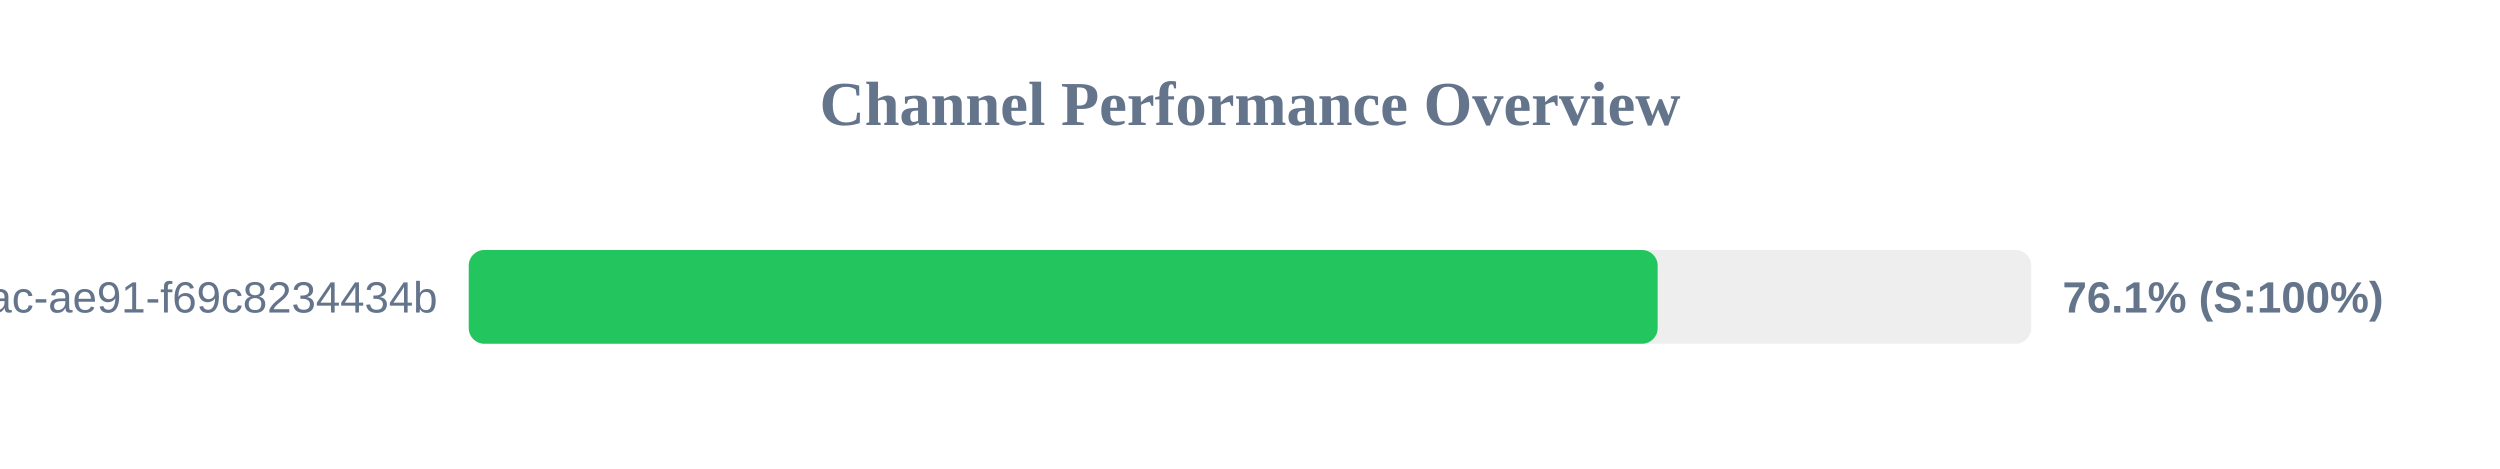
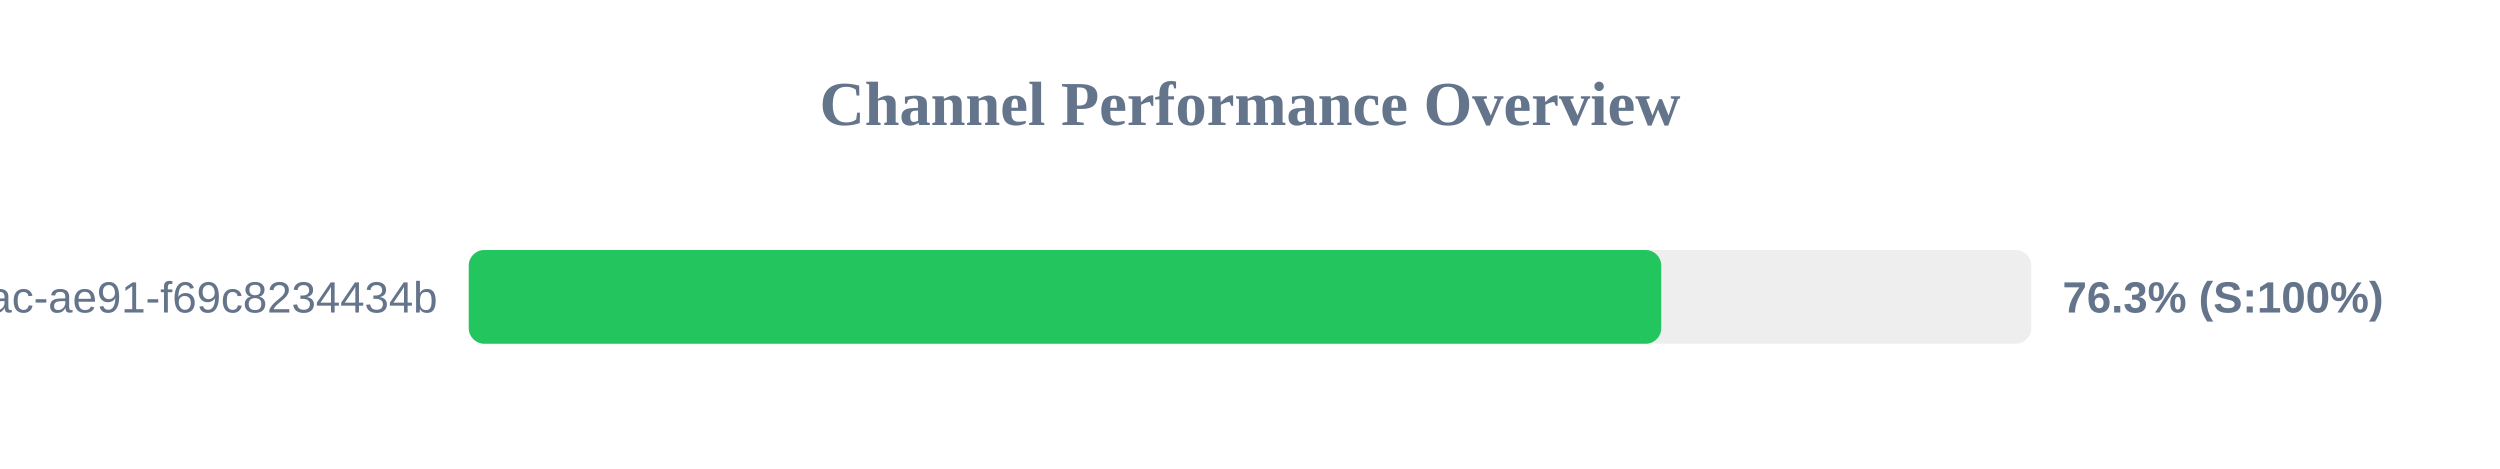
<svg xmlns="http://www.w3.org/2000/svg" width="800" height="150" version="1.1">
  <style>
        .row { font: 14px Arial; fill: #64748b; }
        .score { font: bold 14px Arial; fill: #64748b; }
    </style>
  <text x="400" y="40" text-anchor="middle" font-size="20px" font-weight="bold" fill="#64748b">Channel Performance Overview</text>
  <rect x="150" y="80" width="500" height="30" fill="#eee" rx="5" />
-   <rect x="150" y="80" width="380.45" height="30" fill="#22c55e" rx="5" />
+   <rect x="150" y="80" width="381.6" height="30" fill="#22c55e" rx="5" />
  <text x="140" y="100" text-anchor="end" class="row">?uuid=942b9cb8-92fa-46ac-ae91-f69c8234434b</text>
-   <text x="660" y="100" text-anchor="start" class="score">76.1% (S:100%)</text>
+   <text x="660" y="100" text-anchor="start" class="score">76.3% (S:100%)</text>
</svg>
